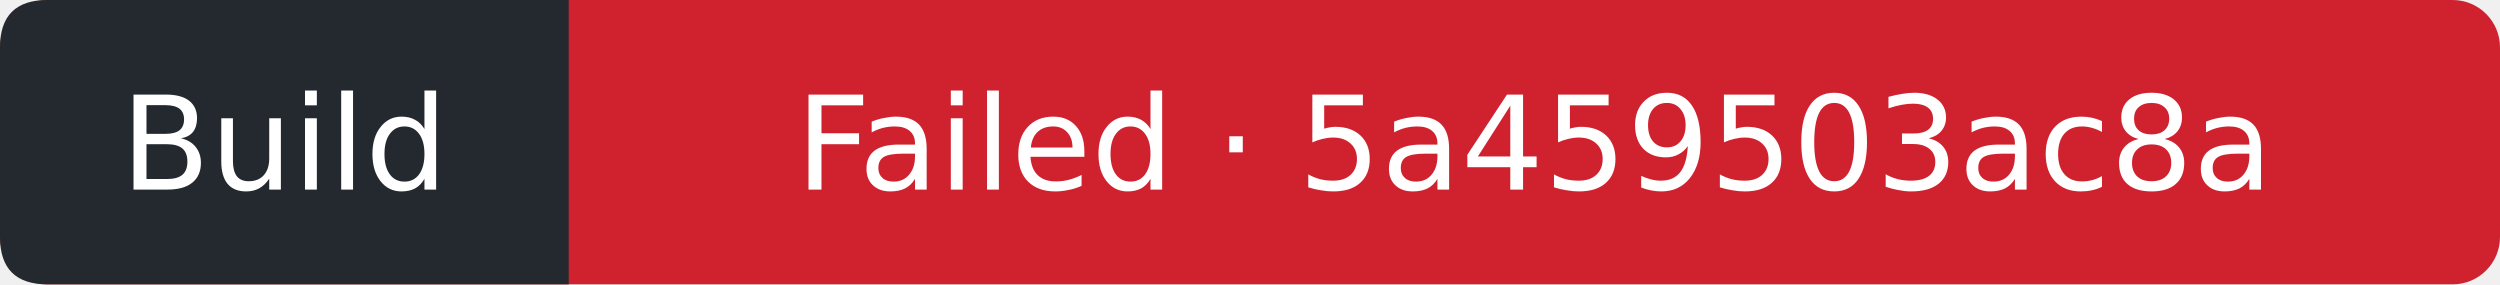
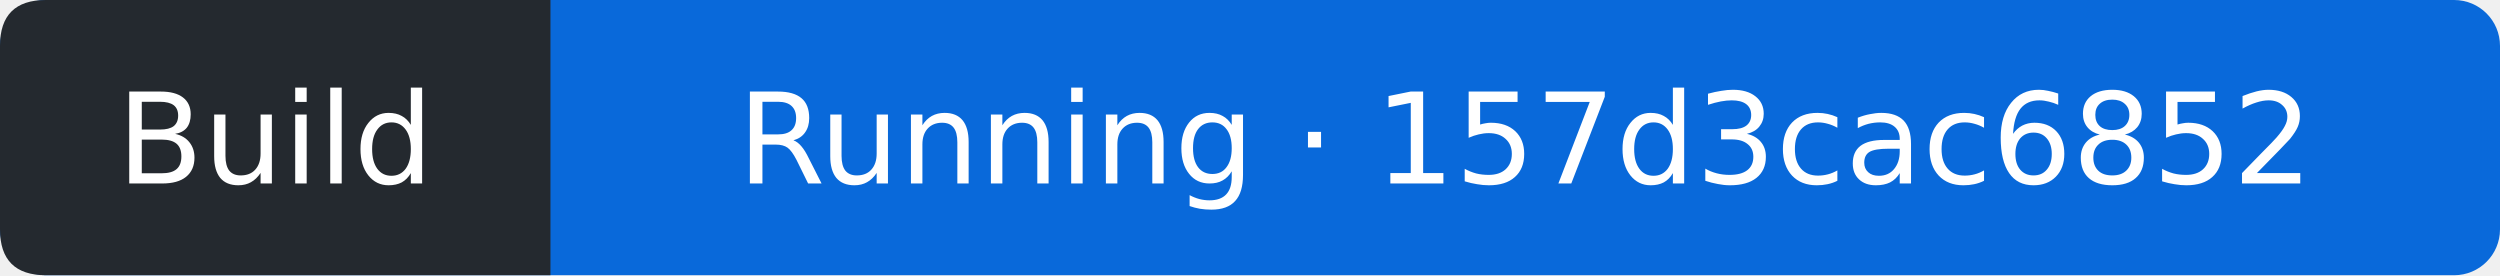
- <svg xmlns="http://www.w3.org/2000/svg" width="211" height="24" viewBox="0 0 211 24" role="img" aria-label="Build: Failed; covered commit 5a459503ac8acdf8c3b8b59cb85b5b32b51fcea3; observed 2026-09-19T08:26:47Z">
-   <rect width="211" height="24" rx="4" fill="#cf222e" />
+ <svg xmlns="http://www.w3.org/2000/svg" width="218" height="24" viewBox="0 0 218 24" role="img" aria-label="Build: Running; covered commit 157d3cac6852b993472467655c4ef5c91ca79043; observed 2026-09-19T09:08:19Z">
+   <rect width="218" height="24" rx="4" fill="#0969da" />
  <path d="M4 0H48V24H4Q0 24 0 20V4Q0 0 4 0" fill="#24292f" />
  <g fill="#fff" text-anchor="middle" font-family="Verdana,DejaVu Sans,sans-serif" font-size="11">
    <text x="24" y="16">Build</text>
-     <text x="129.5" y="16">Failed · 5a459503ac8a</text>
+     <text x="133" y="16">Running · 157d3cac6852</text>
  </g>
</svg>
